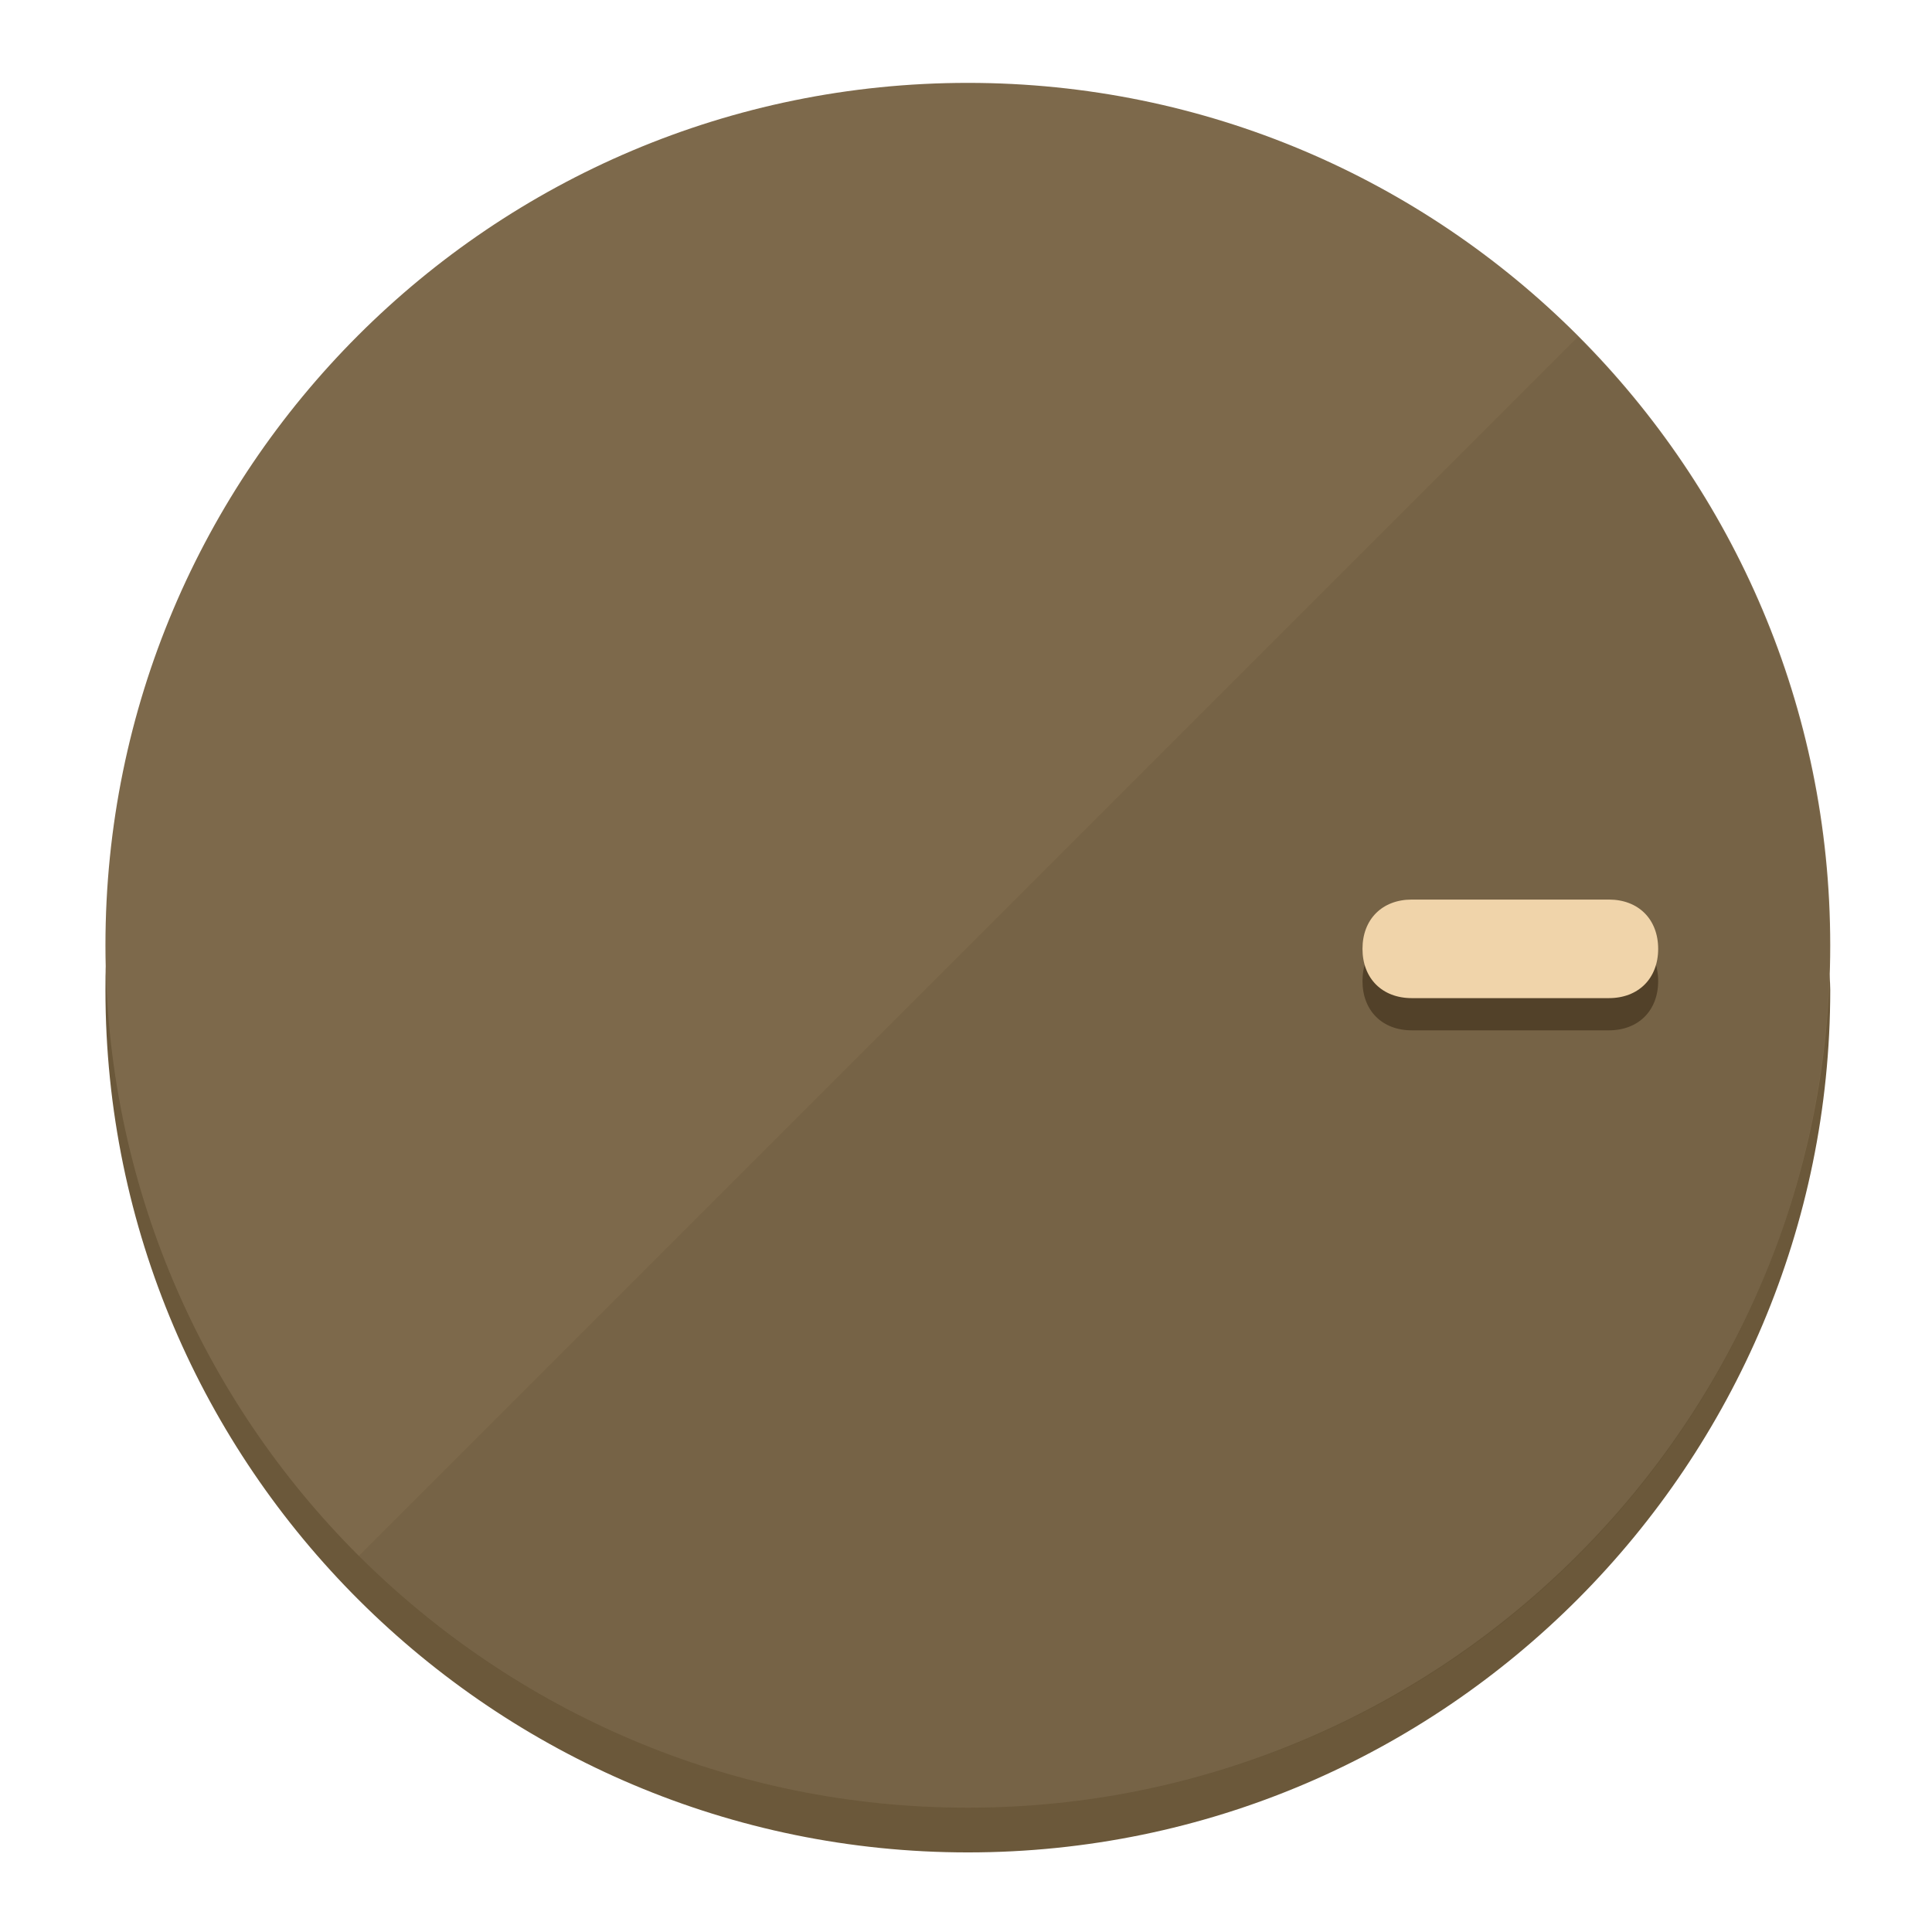
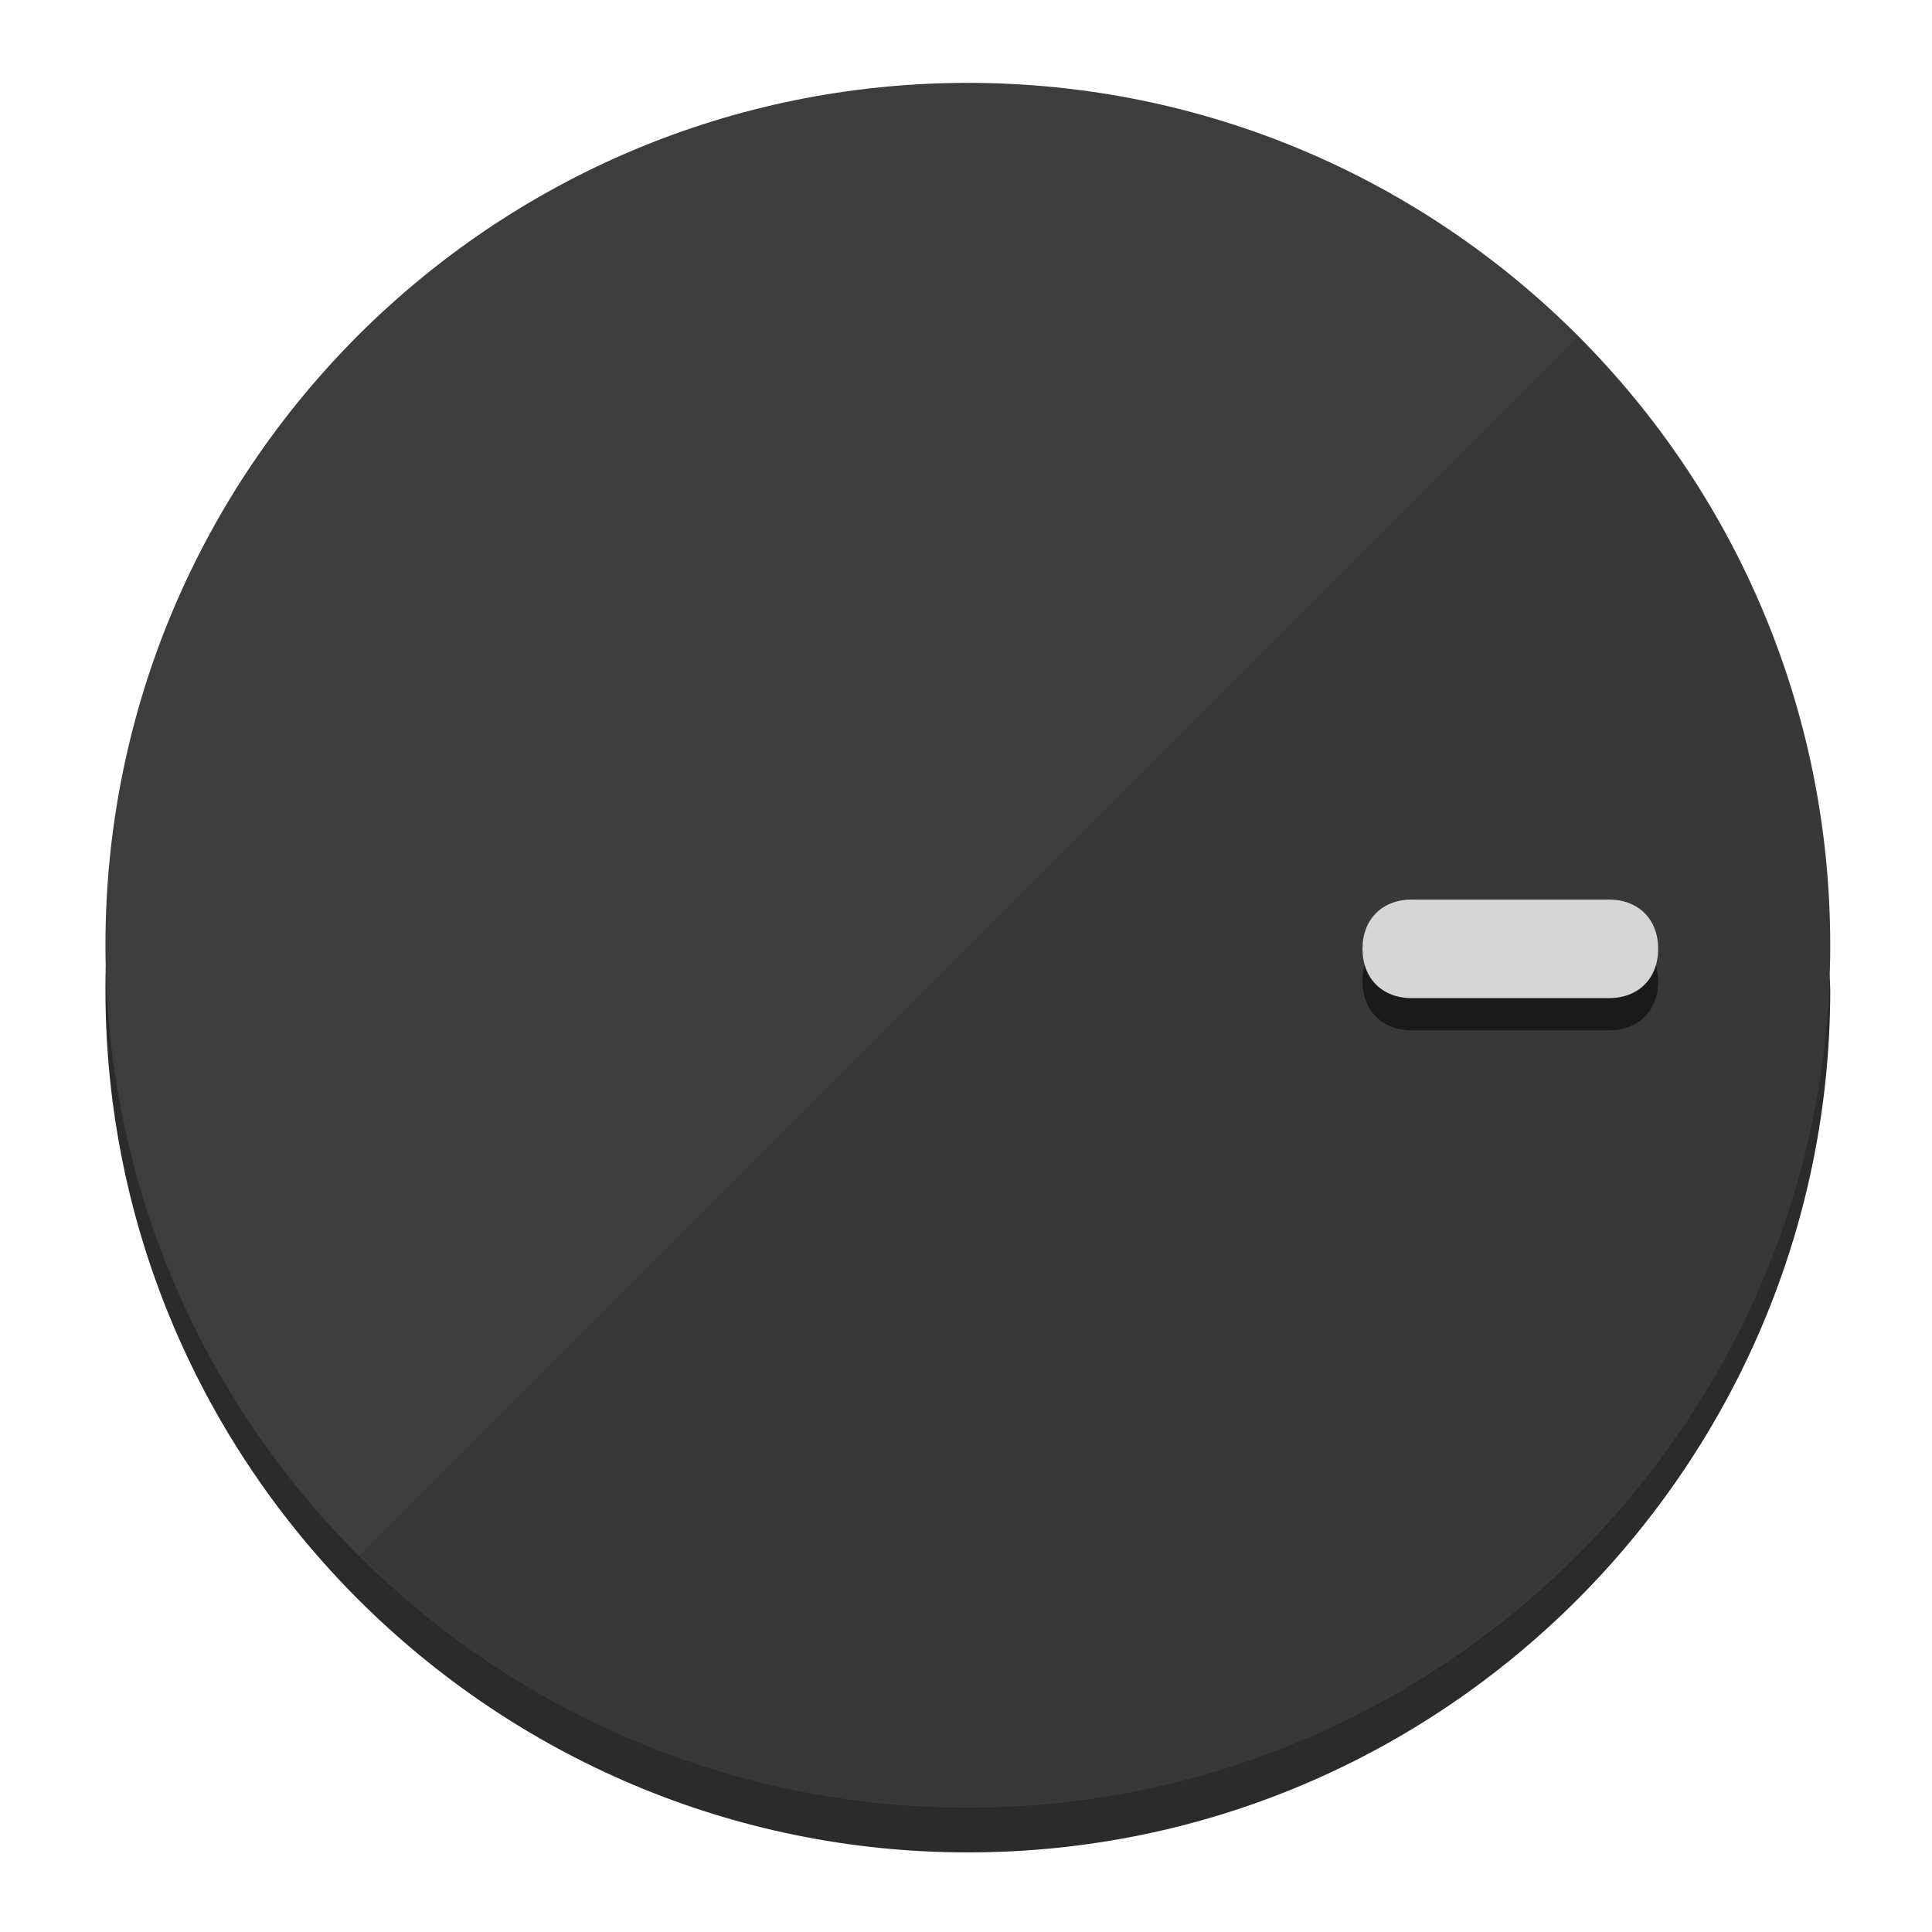
<svg xmlns="http://www.w3.org/2000/svg" height="120px" width="120px" version="1.1" id="Layer_1" viewBox="0 0 496.8 496.8" xml:space="preserve">
  <defs id="defs23" />
  <g id="g3158">
-     <path style="display:inline;fill:#6B583A;fill-opacity:1;stroke-width:1.584" d="m 248.875,445.92 c 116.582,0 212.89,-91.238 220.493,-205.286 0,5.069 1.267,8.87 1.267,13.939 0,121.651 -98.842,221.76 -221.76,221.76 -121.651,0 -221.76,-98.842 -221.76,-221.76 0,-5.069 0,-8.87 1.267,-13.939 7.603,114.048 103.91,205.286 220.493,205.286 z" id="path8" />
-     <circle style="display:inline;fill:#7D694B;fill-opacity:1;stroke-width:1.584" cx="248.875" cy="243.071" r="221.76" id="circle12" />
-     <path style="display:inline;fill:#524129;fill-opacity:0.154;stroke-width:1.587" d="m 405.744,86.606 c 86.308,86.308 86.308,227.193 0,313.5 -86.308,86.308 -227.193,86.308 -313.5,0" id="path14" />
+     <path style="display:inline;fill:#2B2B2B;fill-opacity:1;stroke-width:1.584" d="m 248.875,445.92 c 116.582,0 212.89,-91.238 220.493,-205.286 0,5.069 1.267,8.87 1.267,13.939 0,121.651 -98.842,221.76 -221.76,221.76 -121.651,0 -221.76,-98.842 -221.76,-221.76 0,-5.069 0,-8.87 1.267,-13.939 7.603,114.048 103.91,205.286 220.493,205.286 z" id="path8" />
+     <circle style="display:inline;fill:#3D3D3D;fill-opacity:1;stroke-width:1.584" cx="248.875" cy="243.071" r="221.76" id="circle12" />
+     <path style="display:inline;fill:#1A1A1A;fill-opacity:0.154;stroke-width:1.587" d="m 405.744,86.606 c 86.308,86.308 86.308,227.193 0,313.5 -86.308,86.308 -227.193,86.308 -313.5,0" id="path14" />
  </g>
  <g id="g3198">
    <circle style="display:none;fill:#000000;fill-opacity:0;stroke-width:1.584" cx="243.582" cy="-248.467" r="221.76" id="circle12-3" transform="rotate(90)" />
-     <path style="display:inline;fill:#524129;fill-opacity:1;stroke-width:1.584" d="m 363.026,264.942 c -7.603,0 -12.672,-5.069 -12.672,-12.672 v 0 c 0,-7.603 5.069,-12.672 12.672,-12.672 h 50.688 c 7.603,0 12.672,5.069 12.672,12.672 v 0 c 0,7.603 -5.069,12.672 -12.672,12.672 z" id="path3789" />
-     <path style="display:inline;fill:#F0D4AA;stroke-width:1.584" d="m 363.026,256.662 c -7.603,0 -12.672,-5.069 -12.672,-12.672 v 0 c 0,-7.603 5.069,-12.672 12.672,-12.672 h 50.688 c 7.603,0 12.672,5.069 12.672,12.672 v 0 c 0,7.603 -5.069,12.672 -12.672,12.672 z" id="path915" />
+     <path style="display:inline;fill:#1A1A1A;fill-opacity:1;stroke-width:1.584" d="m 363.026,264.942 c -7.603,0 -12.672,-5.069 -12.672,-12.672 v 0 c 0,-7.603 5.069,-12.672 12.672,-12.672 h 50.688 c 7.603,0 12.672,5.069 12.672,12.672 v 0 c 0,7.603 -5.069,12.672 -12.672,12.672 z" id="path3789" />
+     <path style="display:inline;fill:#D6D6D6;stroke-width:1.584" d="m 363.026,256.662 c -7.603,0 -12.672,-5.069 -12.672,-12.672 v 0 c 0,-7.603 5.069,-12.672 12.672,-12.672 h 50.688 c 7.603,0 12.672,5.069 12.672,12.672 v 0 c 0,7.603 -5.069,12.672 -12.672,12.672 z" id="path915" />
  </g>
</svg>
